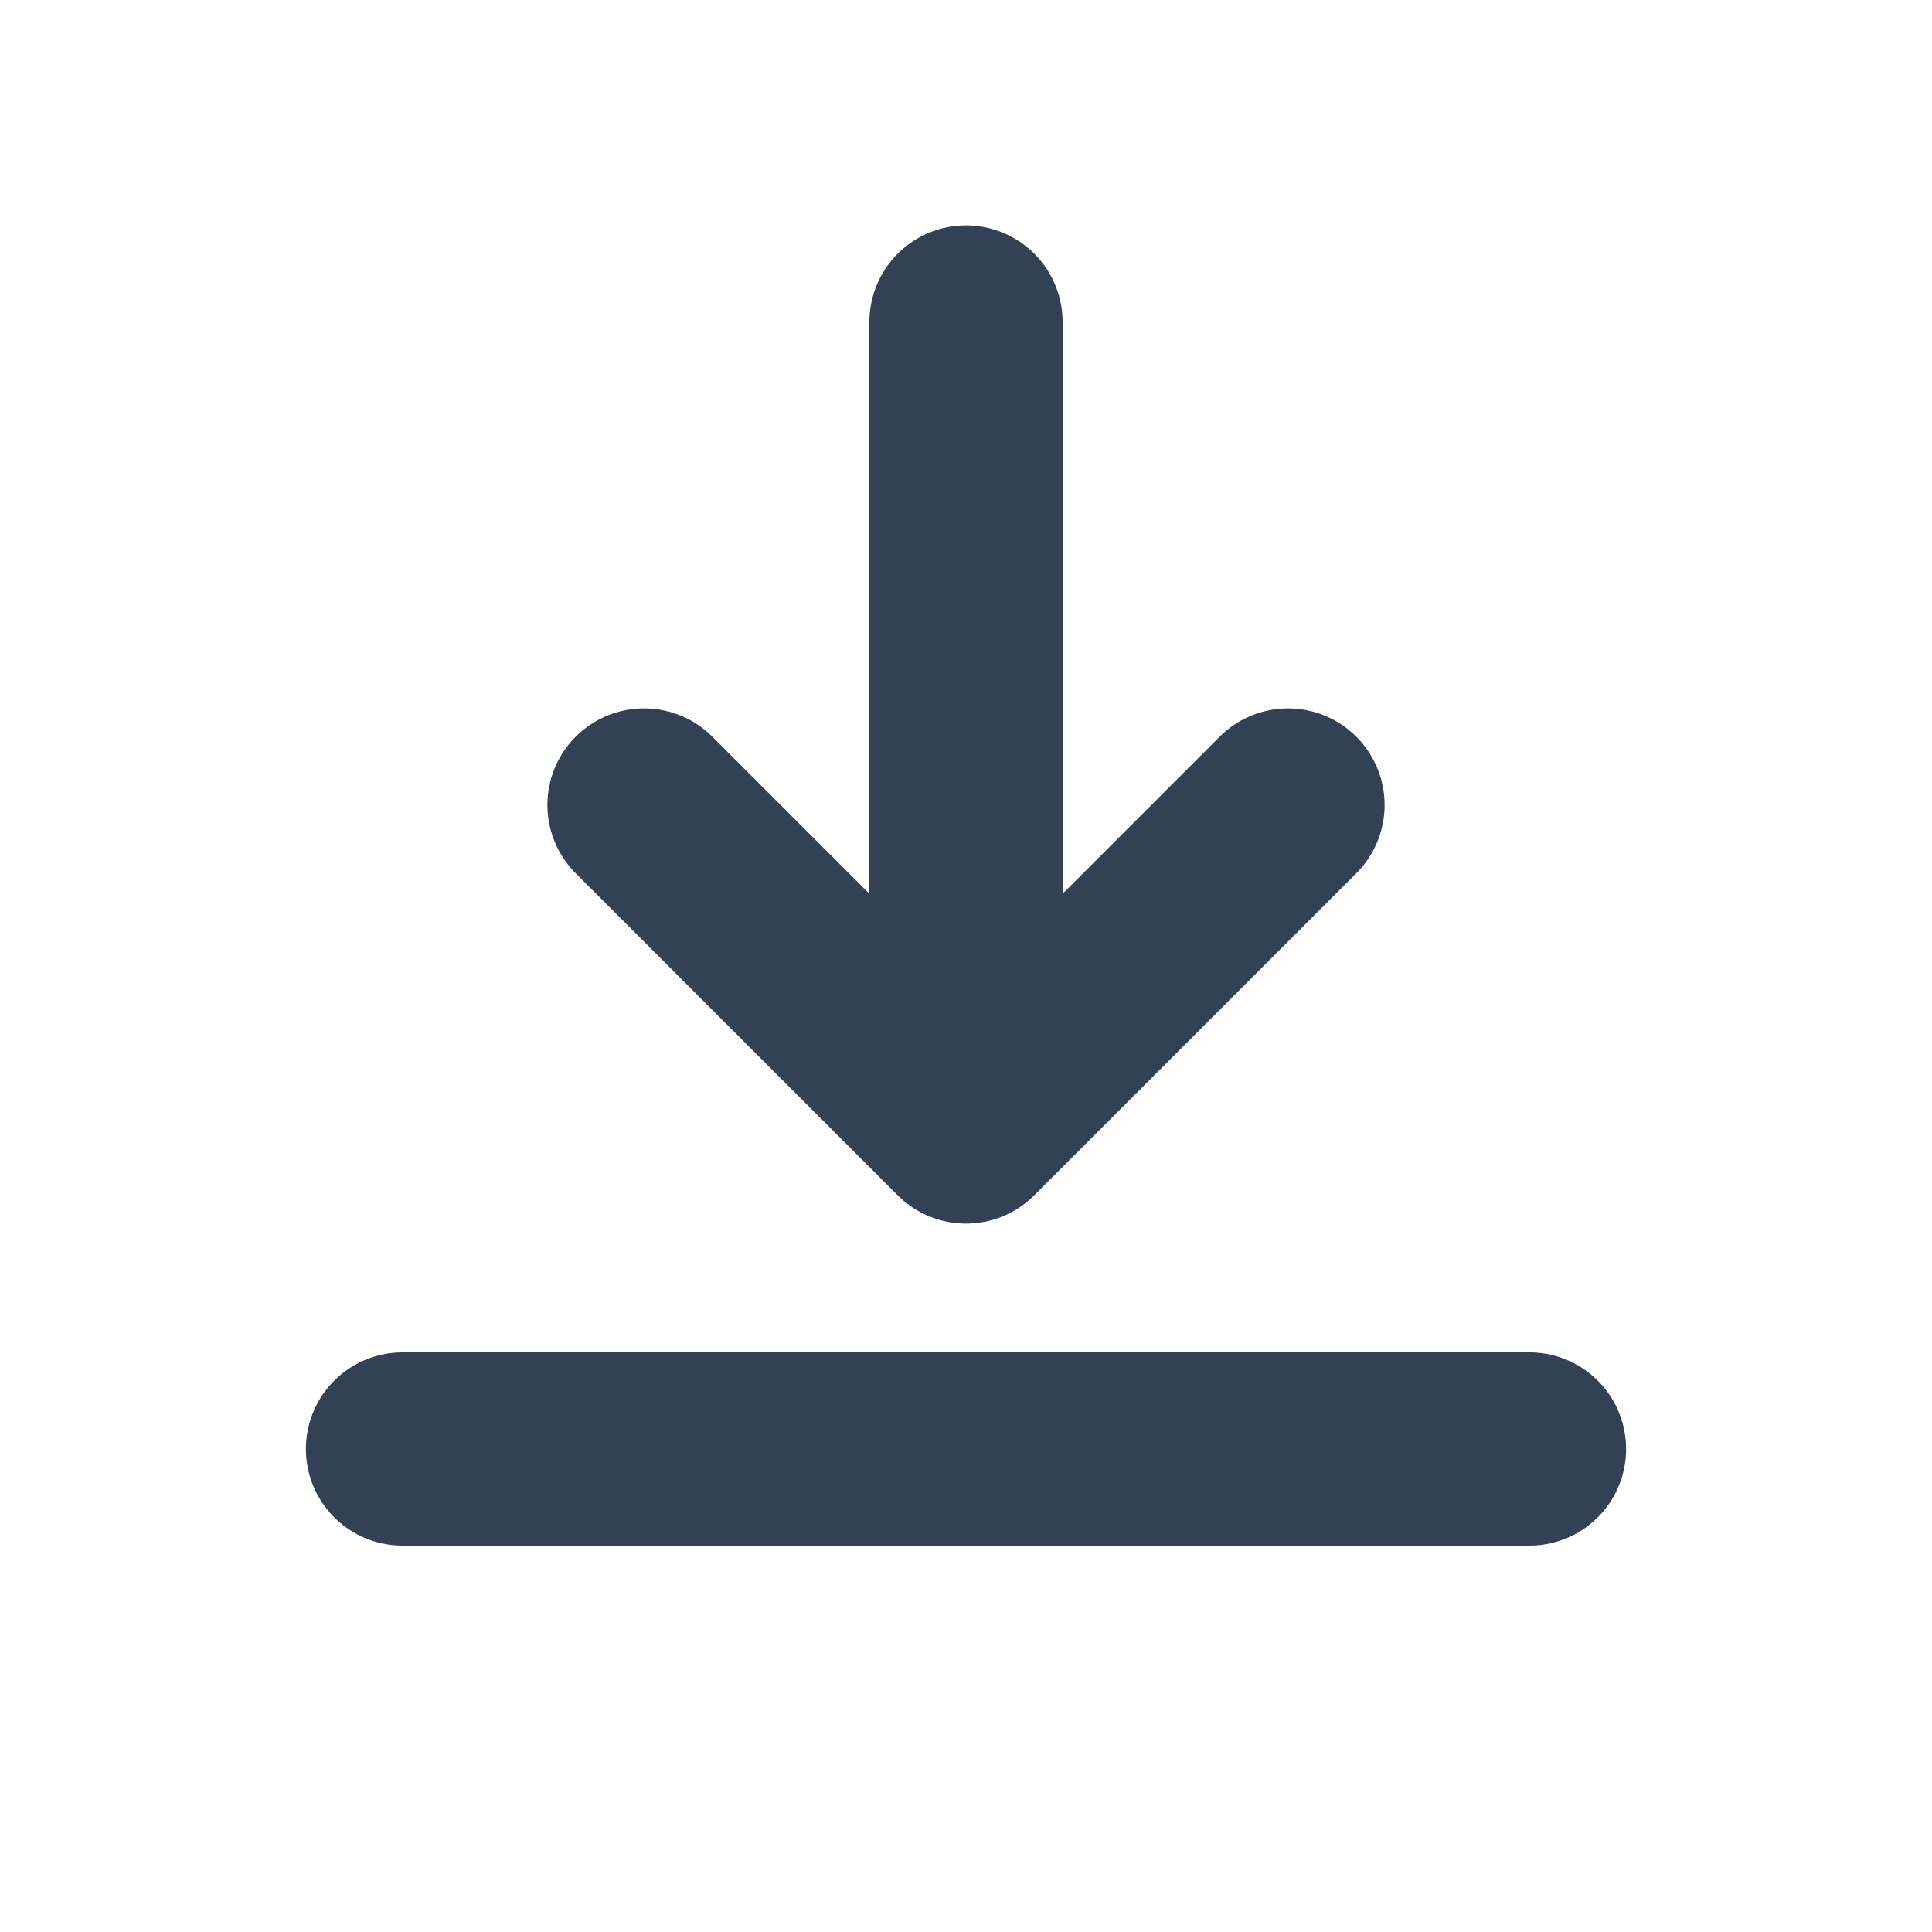
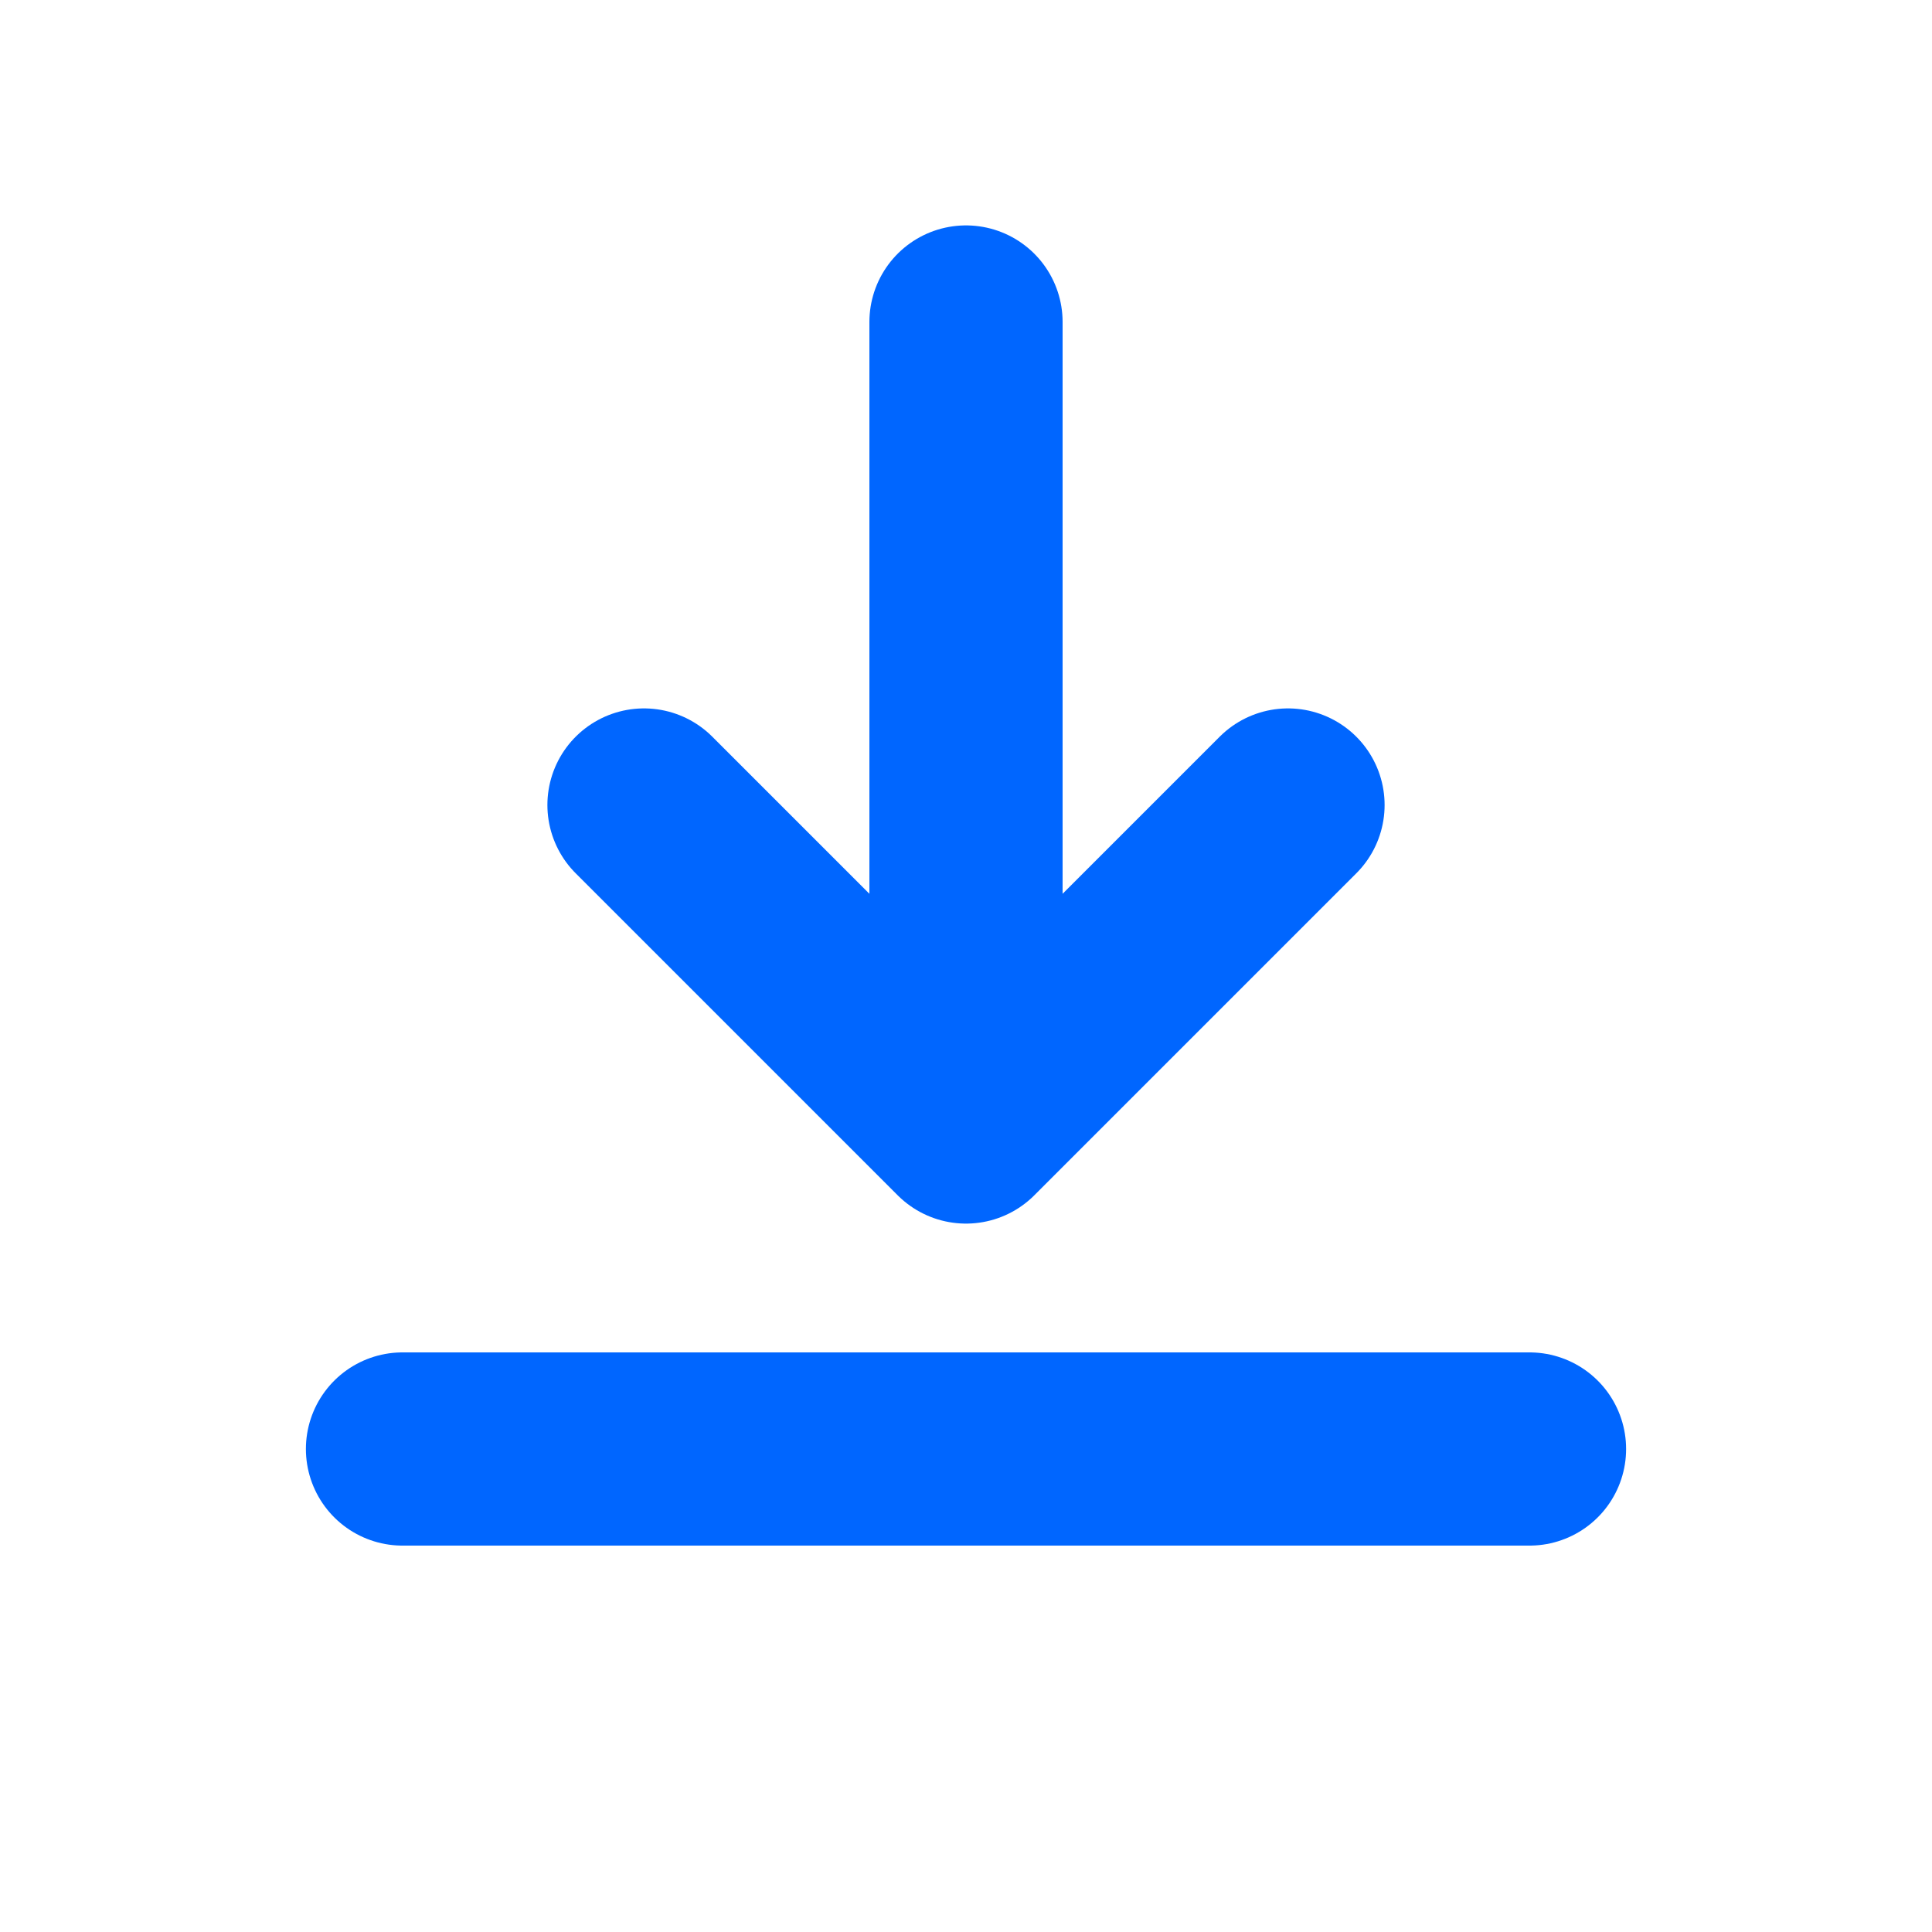
- <svg xmlns="http://www.w3.org/2000/svg" viewBox="0 0 24 24">
-   <path d="M12 4v10m0 0 4-4m-4 4-4-4" fill="none" stroke="#334155" stroke-width="2.4" stroke-linecap="round" stroke-linejoin="round" />
-   <path d="M5 18h14" fill="none" stroke="#334155" stroke-width="2.4" stroke-linecap="round" />
+ <svg xmlns="http://www.w3.org/2000/svg" viewBox="0 0 24 24" version="1.1" id="svg2">
+   <defs id="defs2" />
+   <path d="M12 4v10m0 0 4-4m-4 4-4-4" fill="none" stroke="#334155" stroke-width="2.4" stroke-linecap="round" stroke-linejoin="round" id="path1" style="stroke:#0066ff;stroke-opacity:1" />
+   <path d="M5 18h14" fill="none" stroke="#334155" stroke-width="2.4" stroke-linecap="round" id="path2" style="stroke:#0066ff;stroke-opacity:1" />
</svg>
